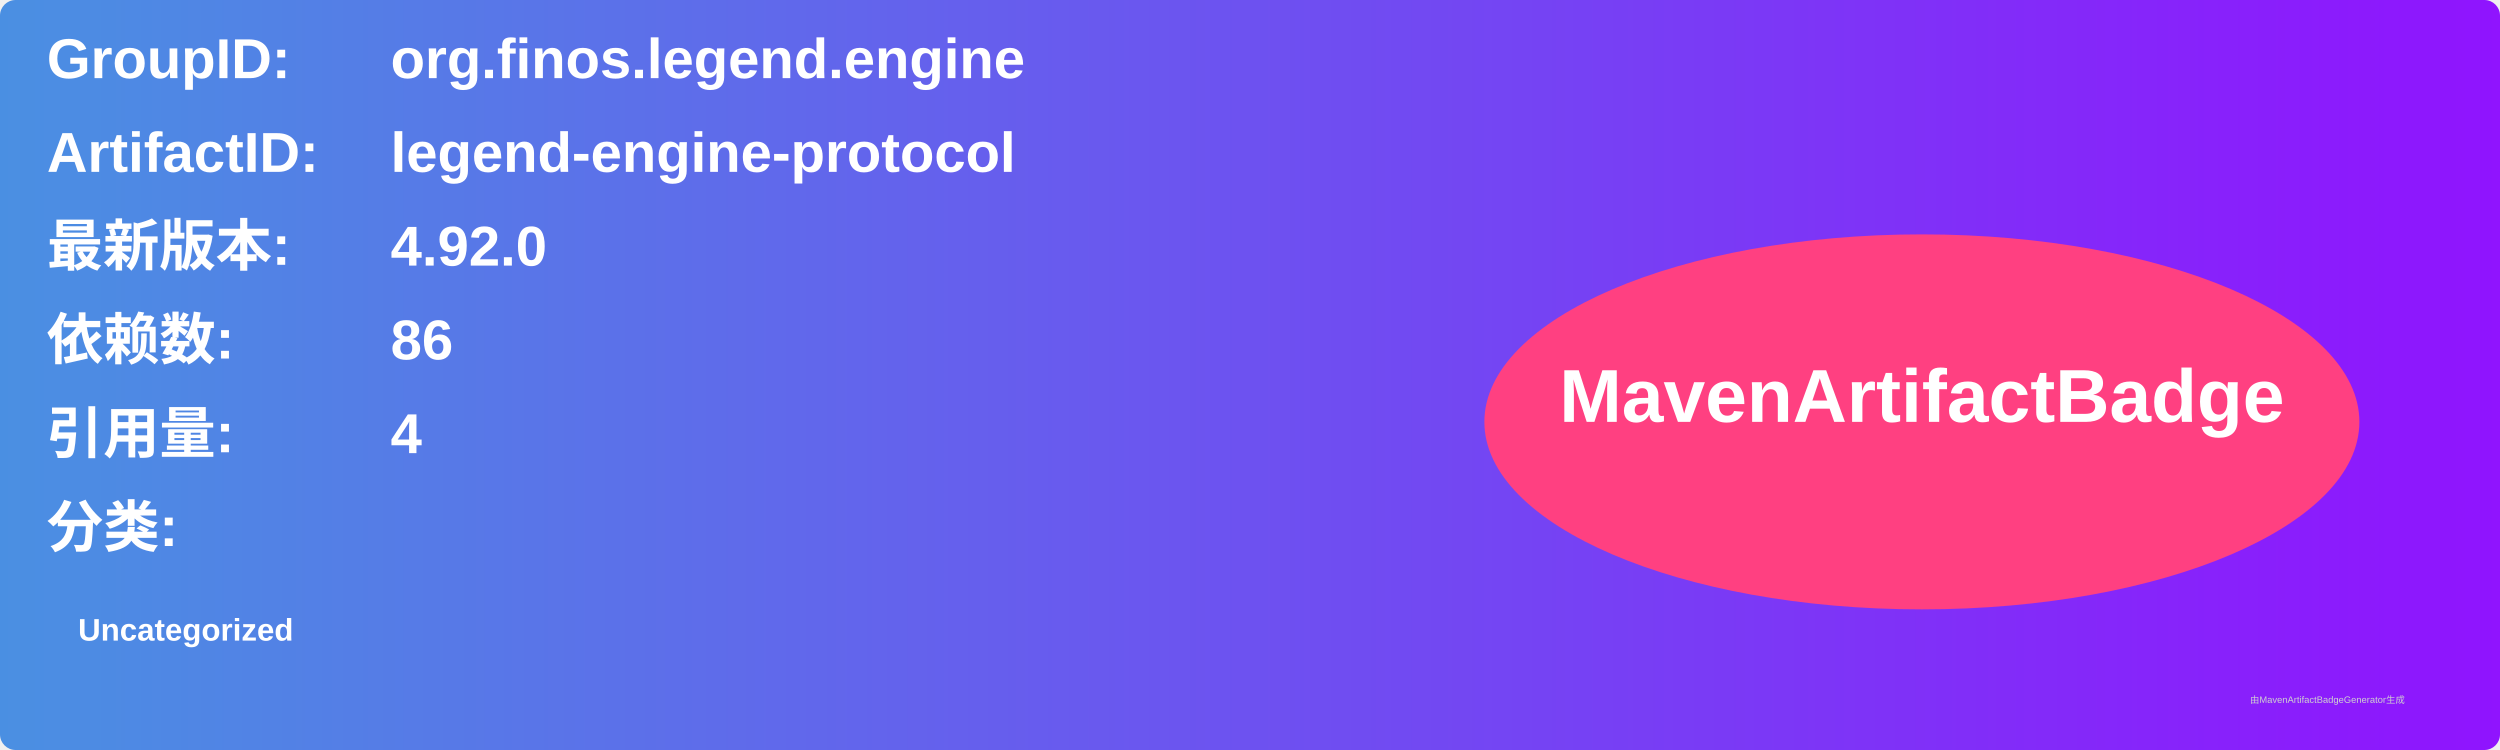
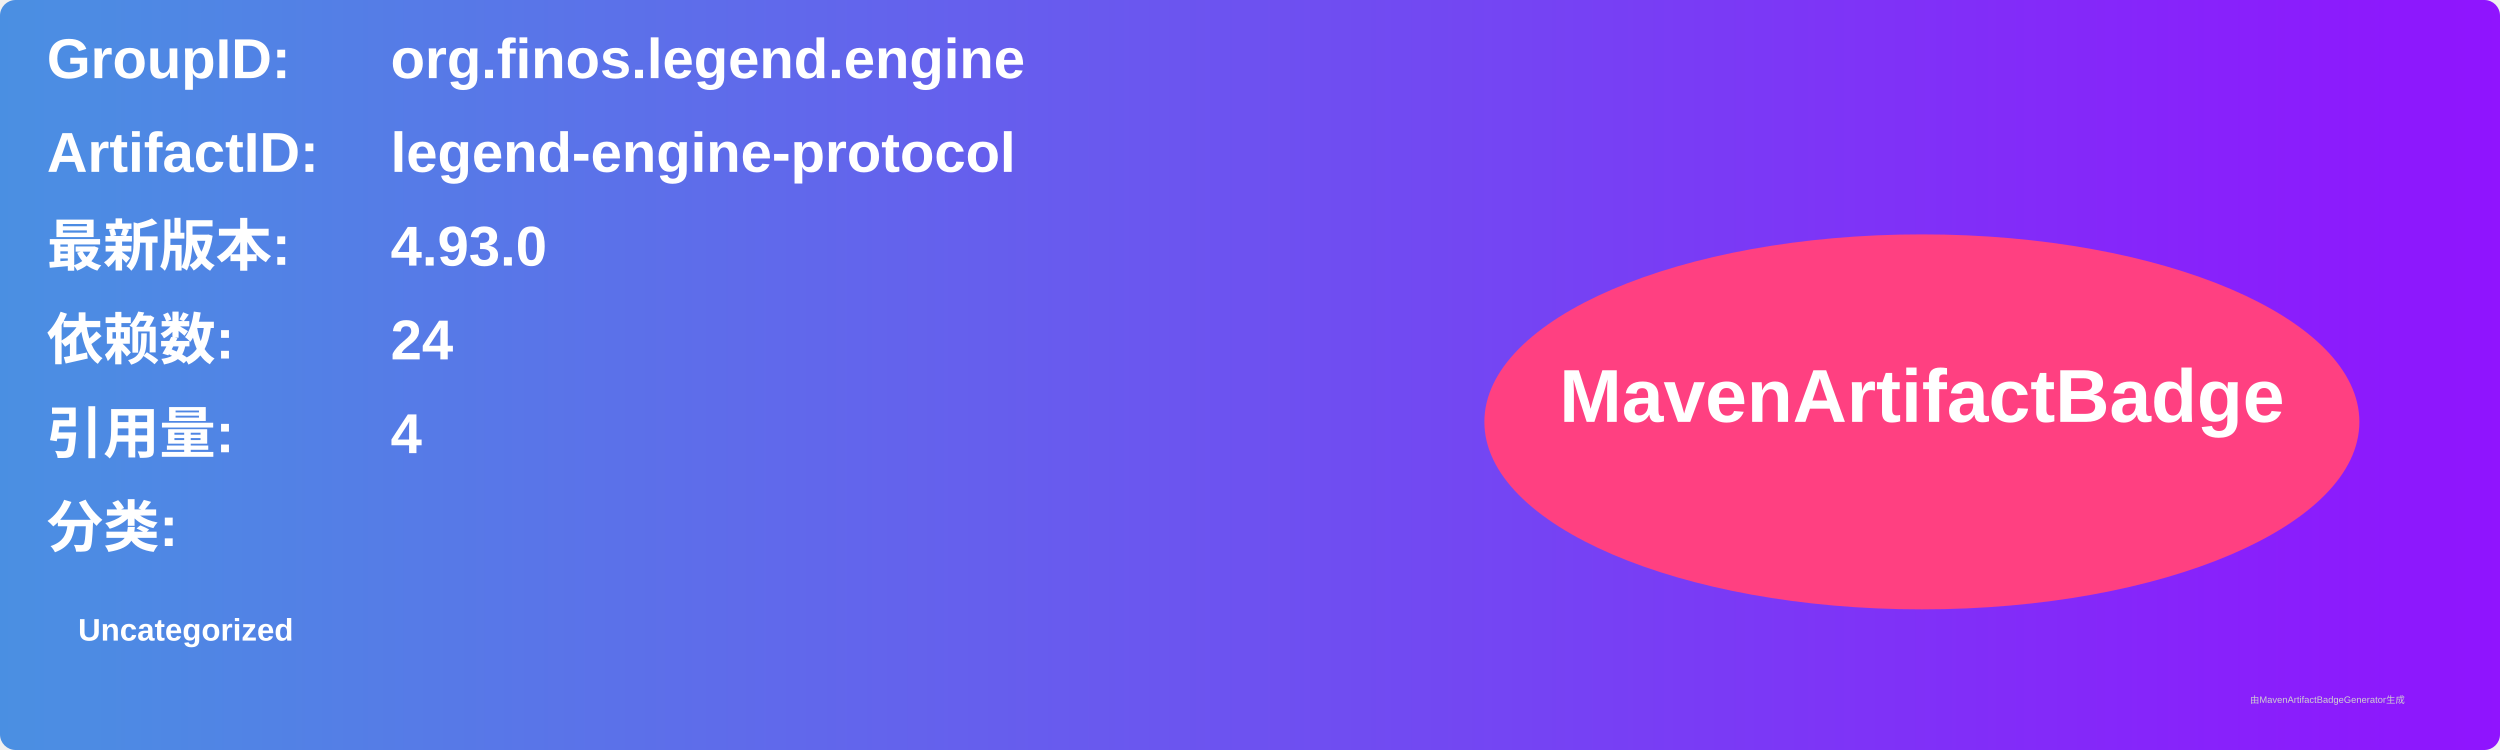
<svg xmlns="http://www.w3.org/2000/svg" width="800" height="240" viewBox="0 0 800 240">
  <linearGradient id="grad" x1="0%" y1="0%" x2="100%" y2="0%">
    <stop offset="0%" stop-color="#4a90e2" />
    <stop offset="100%" stop-color="#9013fe" />
  </linearGradient>
  <rect width="100%" height="100%" rx="5" ry="5" fill="url(#grad)" />
  <g transform="translate(15, 15)">
    <text x="0" y="10" font-family="Arial" font-size="18" fill="white" font-weight="bold" width="260">GroupID:</text>
    <text x="110" y="10" font-family="Arial" font-size="18" fill="white" font-weight="bold" width="460">org.finos.legend.engine</text>
    <text x="0" y="40" font-family="Arial" font-size="18" fill="white" font-weight="bold" width="260">ArtifactID:</text>
    <text x="110" y="40" font-family="Arial" font-size="18" fill="white" font-weight="bold" width="460">legend-engine-protocol</text>
    <text x="0" y="70" font-family="Arial" font-size="18" fill="white" font-weight="bold">最新版本:</text>
    <text x="110" y="70" font-family="Arial" font-size="18" fill="white" font-weight="bold">
-       <tspan font-weight="bold">4.92.0</tspan>
+       <tspan font-weight="bold">4.93.0</tspan>
    </text>
    <text x="0" y="100" font-family="Arial" font-size="18" fill="white" font-weight="bold">依赖数: </text>
    <text x="110" y="100" font-family="Arial" font-size="18" fill="white">
-       <tspan font-weight="bold">86</tspan>
+       <tspan font-weight="bold">24</tspan>
    </text>
    <text x="0" y="130" font-family="Arial" font-size="18" fill="white" font-weight="bold">引用量: </text>
    <text x="110" y="130" font-family="Arial" font-size="18" fill="white">
      <tspan font-weight="bold">4</tspan>
    </text>
    <text x="0" y="160" font-family="Arial" font-size="18" fill="white" font-weight="bold">分类:</text>
    <text x="10" y="190" font-family="Arial" font-size="10" fill="white">
      <tspan font-weight="bold">Uncategorized</tspan>
    </text>
    <ellipse cx="600" cy="120" rx="140" ry="60" fill="#ff4081" />
    <text x="600" y="120" text-anchor="middle" font-family="Arial" font-size="24" fill="white" font-weight="bold">MavenArtifactBadge</text>
  </g>
  <text x="720" y="225" font-family="Arial" font-size="3" fill="#d0d0d0">由MavenArtifactBadgeGenerator生成</text>
</svg>
